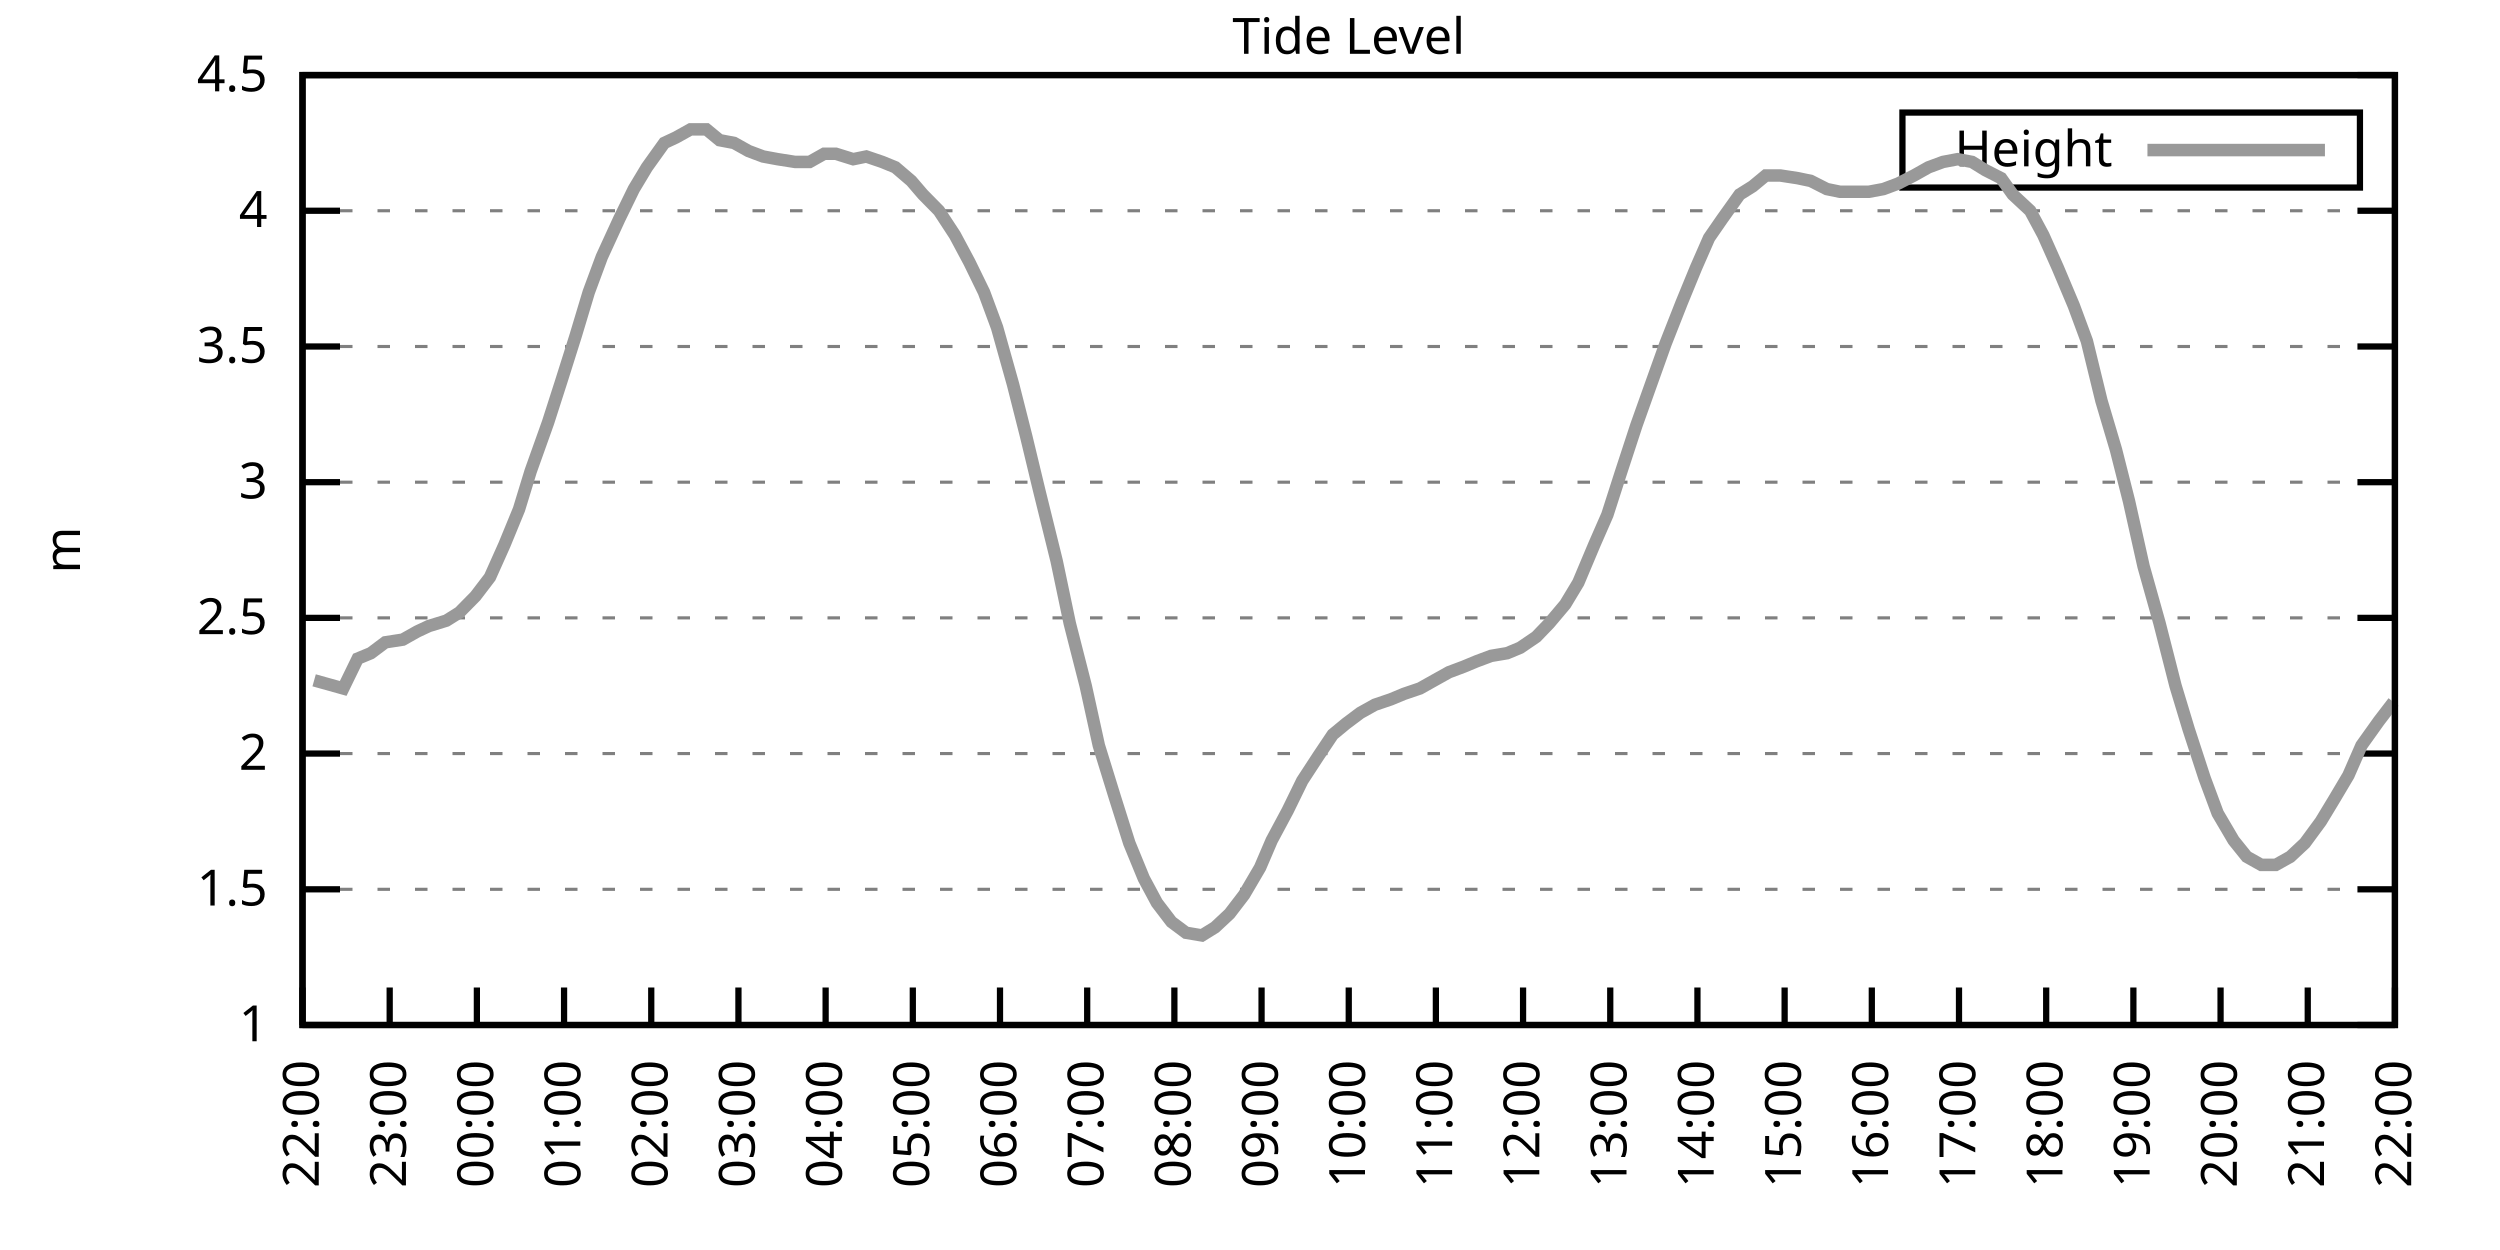
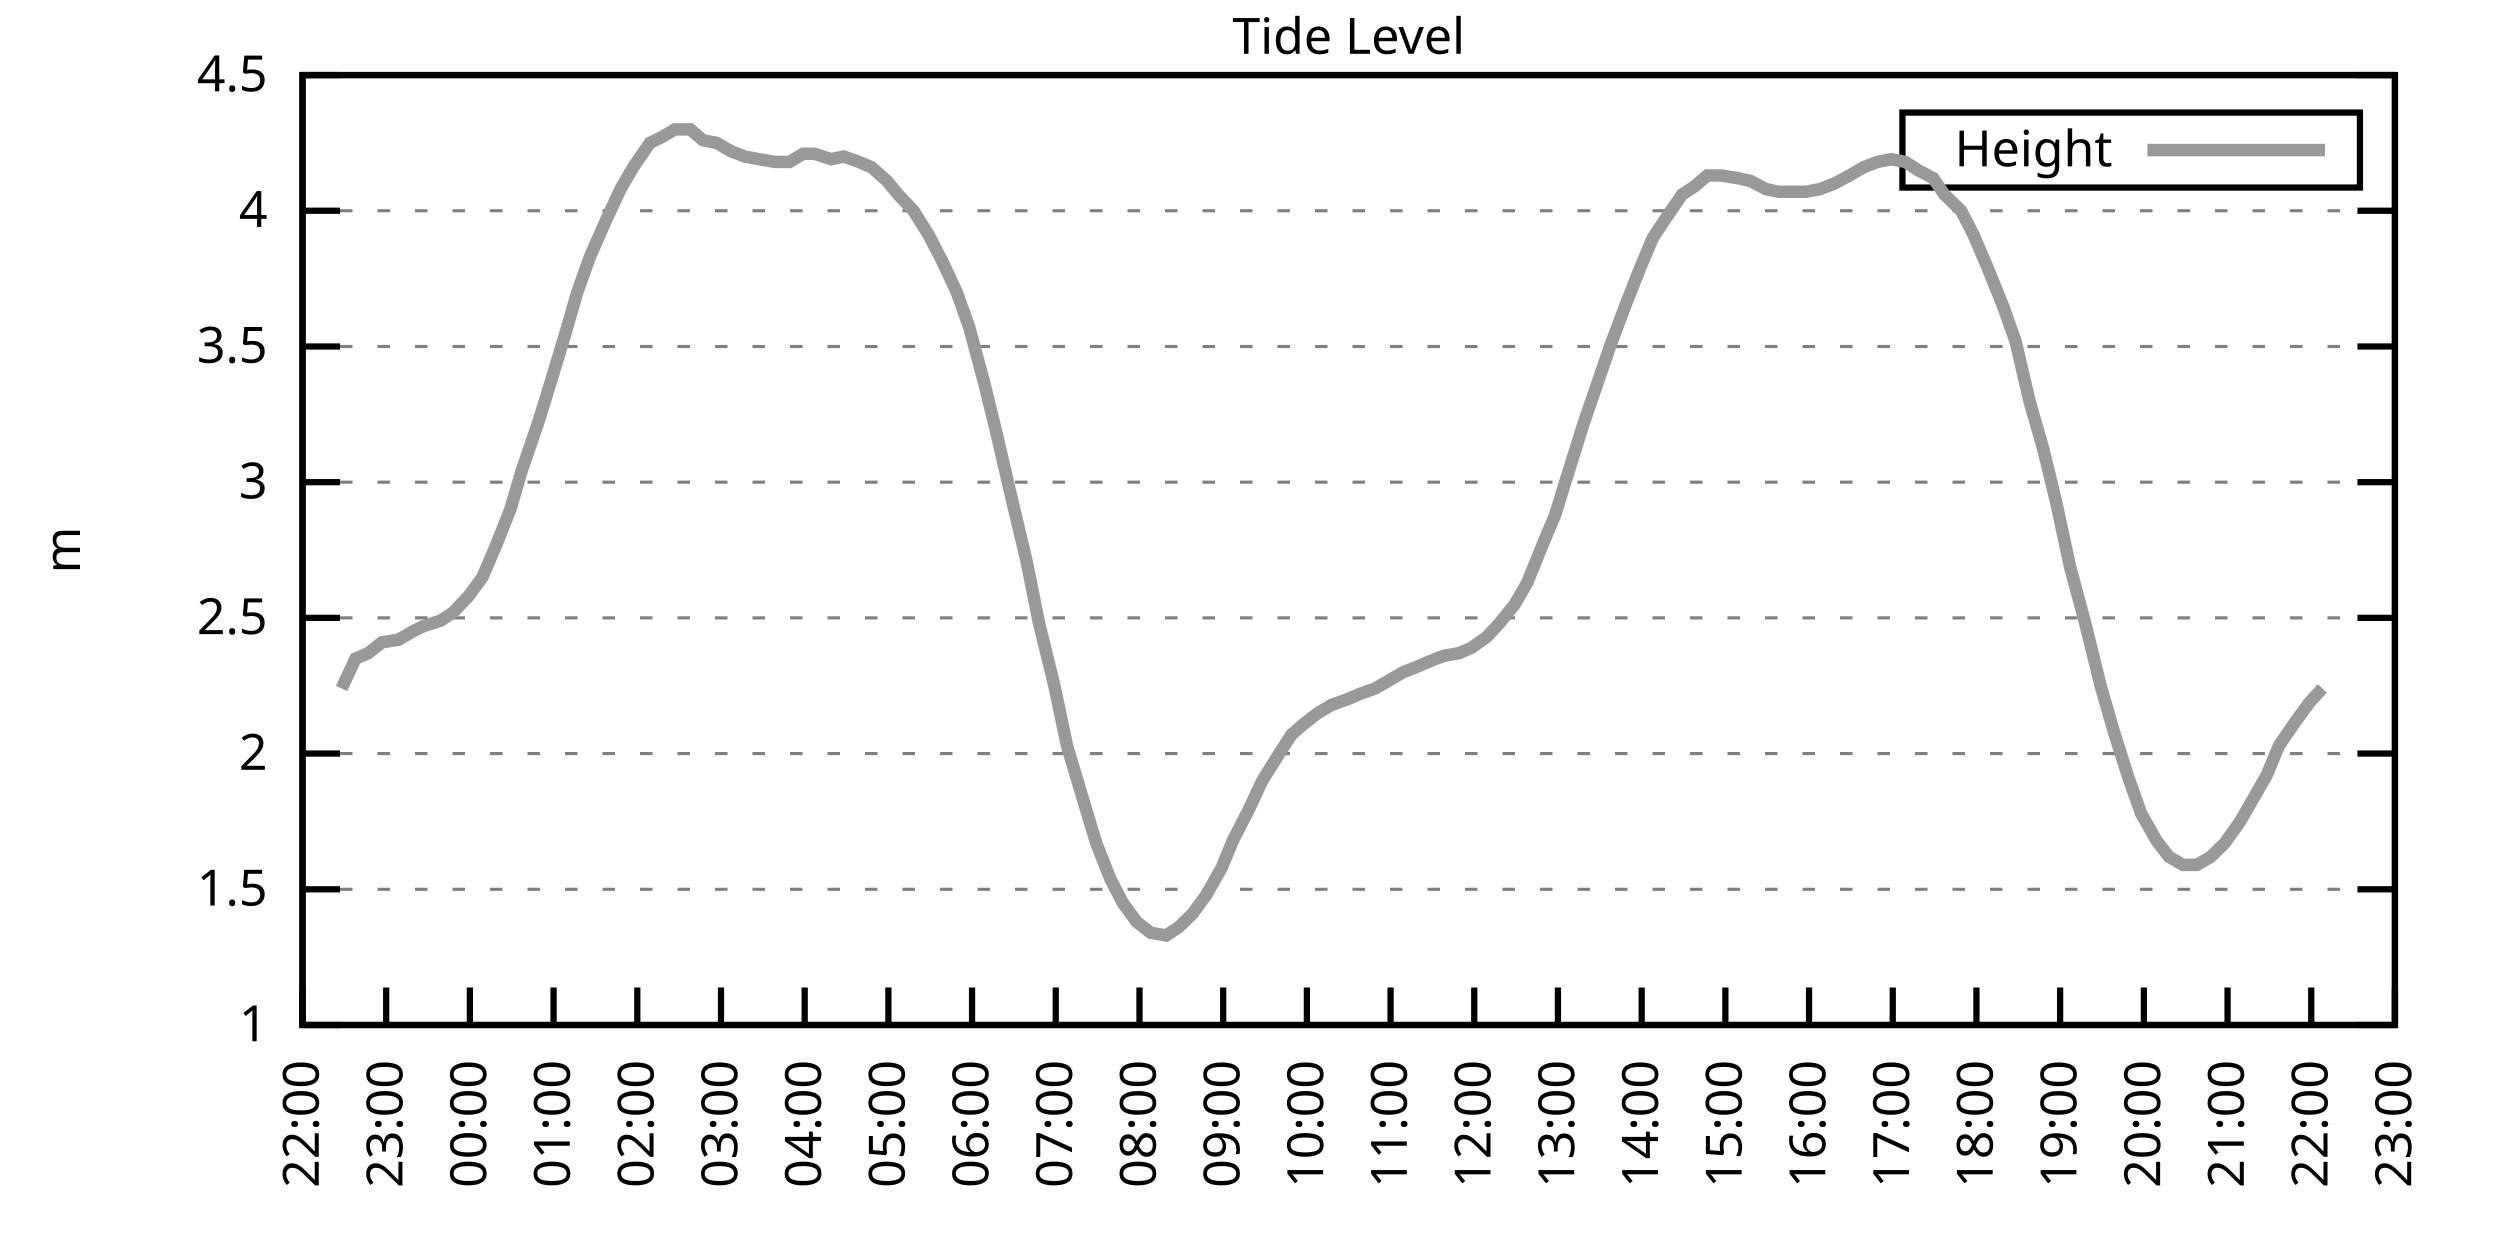
<svg xmlns="http://www.w3.org/2000/svg" xmlns:xlink="http://www.w3.org/1999/xlink" width="400" height="200" viewBox="0 0 400 200">
  <g id="gnuplot_canvas">
    <rect x="0" y="0" width="400" height="200" fill="none" />
    <defs>
      <circle id="gpDot" r="0.5" stroke-width="0.5" stroke="currentColor" />
      <path id="gpPt0" stroke-width="0.333" stroke="currentColor" d="M-1,0 h2 M0,-1 v2" />
      <path id="gpPt1" stroke-width="0.333" stroke="currentColor" d="M-1,-1 L1,1 M1,-1 L-1,1" />
      <path id="gpPt2" stroke-width="0.333" stroke="currentColor" d="M-1,0 L1,0 M0,-1 L0,1 M-1,-1 L1,1 M-1,1 L1,-1" />
      <rect id="gpPt3" stroke-width="0.333" stroke="currentColor" x="-1" y="-1" width="2" height="2" />
      <rect id="gpPt4" stroke-width="0.333" stroke="currentColor" fill="currentColor" x="-1" y="-1" width="2" height="2" />
      <circle id="gpPt5" stroke-width="0.333" stroke="currentColor" cx="0" cy="0" r="1" />
      <use xlink:href="#gpPt5" id="gpPt6" fill="currentColor" stroke="none" />
      <path id="gpPt7" stroke-width="0.333" stroke="currentColor" d="M0,-1.33 L-1.33,0.67 L1.33,0.67 z" />
      <use xlink:href="#gpPt7" id="gpPt8" fill="currentColor" stroke="none" />
      <use xlink:href="#gpPt7" id="gpPt9" stroke="currentColor" transform="rotate(180)" />
      <use xlink:href="#gpPt9" id="gpPt10" fill="currentColor" stroke="none" />
      <use xlink:href="#gpPt3" id="gpPt11" stroke="currentColor" transform="rotate(45)" />
      <use xlink:href="#gpPt11" id="gpPt12" fill="currentColor" stroke="none" />
      <path id="gpPt13" stroke-width="0.333" stroke="currentColor" d="M0,1.330 L1.265,0.411 L0.782,-1.067 L-0.782,-1.076 L-1.265,0.411 z" />
      <use xlink:href="#gpPt13" id="gpPt14" fill="currentColor" stroke="none" />
      <filter id="textbox" filterUnits="objectBoundingBox" x="0" y="0" height="1" width="1">
        <feFlood flood-color="white" flood-opacity="1" result="bgnd" />
        <feComposite in="SourceGraphic" in2="bgnd" operator="atop" />
      </filter>
      <filter id="greybox" filterUnits="objectBoundingBox" x="0" y="0" height="1" width="1">
        <feFlood flood-color="lightgrey" flood-opacity="1" result="grey" />
        <feComposite in="SourceGraphic" in2="grey" operator="atop" />
      </filter>
    </defs>
    <g fill="none" color="white" stroke="currentColor" stroke-width="1.00" stroke-linecap="butt" stroke-linejoin="miter">
</g>
    <g fill="none" color="black" stroke="currentColor" stroke-width="1.00" stroke-linecap="butt" stroke-linejoin="miter">
      <g stroke="none" shape-rendering="crispEdges">
        <polygon fill="rgb(255, 255, 255)" points="48.40,164.00 383.18,164.00 383.18,12.02 48.40,12.02 " />
      </g>
    </g>
    <g fill="none" color="black" stroke="currentColor" stroke-width="1.00" stroke-linecap="butt" stroke-linejoin="miter">
</g>
    <g fill="none" color="black" stroke="black" stroke-width="0.50" stroke-linecap="butt" stroke-linejoin="miter">
</g>
    <g fill="none" color="gray" stroke="currentColor" stroke-width="0.50" stroke-linecap="butt" stroke-linejoin="miter">
      <path stroke="gray" stroke-dasharray="2,4" class="gridline" d="M48.40,164.00 L383.19,164.00  " />
    </g>
    <g fill="none" color="gray" stroke="gray" stroke-width="1.00" stroke-linecap="butt" stroke-linejoin="miter">
</g>
    <g fill="none" color="black" stroke="currentColor" stroke-width="1.00" stroke-linecap="butt" stroke-linejoin="miter">
      <path stroke="black" d="M48.40,164.00 L54.40,164.00 M383.19,164.00 L377.19,164.00  " />
      <g transform="translate(42.80,166.60)" stroke="none" fill="black" font-family="Sans" font-size="8.00" text-anchor="end">
        <text>
          <tspan font-family="Sans"> 1</tspan>
        </text>
      </g>
    </g>
    <g fill="none" color="black" stroke="currentColor" stroke-width="1.00" stroke-linecap="butt" stroke-linejoin="miter">
</g>
    <g fill="none" color="black" stroke="black" stroke-width="0.50" stroke-linecap="butt" stroke-linejoin="miter">
</g>
    <g fill="none" color="gray" stroke="currentColor" stroke-width="0.50" stroke-linecap="butt" stroke-linejoin="miter">
      <path stroke="gray" stroke-dasharray="2,4" class="gridline" d="M48.40,142.29 L383.19,142.29  " />
    </g>
    <g fill="none" color="gray" stroke="gray" stroke-width="1.00" stroke-linecap="butt" stroke-linejoin="miter">
</g>
    <g fill="none" color="black" stroke="currentColor" stroke-width="1.00" stroke-linecap="butt" stroke-linejoin="miter">
      <path stroke="black" d="M48.40,142.29 L54.40,142.29 M383.19,142.29 L377.19,142.29  " />
      <g transform="translate(42.80,144.89)" stroke="none" fill="black" font-family="Sans" font-size="8.00" text-anchor="end">
        <text>
          <tspan font-family="Sans"> 1.5</tspan>
        </text>
      </g>
    </g>
    <g fill="none" color="black" stroke="currentColor" stroke-width="1.00" stroke-linecap="butt" stroke-linejoin="miter">
</g>
    <g fill="none" color="black" stroke="black" stroke-width="0.50" stroke-linecap="butt" stroke-linejoin="miter">
</g>
    <g fill="none" color="gray" stroke="currentColor" stroke-width="0.50" stroke-linecap="butt" stroke-linejoin="miter">
      <path stroke="gray" stroke-dasharray="2,4" class="gridline" d="M48.40,120.57 L383.19,120.57  " />
    </g>
    <g fill="none" color="gray" stroke="gray" stroke-width="1.00" stroke-linecap="butt" stroke-linejoin="miter">
</g>
    <g fill="none" color="black" stroke="currentColor" stroke-width="1.00" stroke-linecap="butt" stroke-linejoin="miter">
      <path stroke="black" d="M48.40,120.57 L54.40,120.57 M383.19,120.57 L377.19,120.57  " />
      <g transform="translate(42.80,123.17)" stroke="none" fill="black" font-family="Sans" font-size="8.00" text-anchor="end">
        <text>
          <tspan font-family="Sans"> 2</tspan>
        </text>
      </g>
    </g>
    <g fill="none" color="black" stroke="currentColor" stroke-width="1.00" stroke-linecap="butt" stroke-linejoin="miter">
</g>
    <g fill="none" color="black" stroke="black" stroke-width="0.50" stroke-linecap="butt" stroke-linejoin="miter">
</g>
    <g fill="none" color="gray" stroke="currentColor" stroke-width="0.50" stroke-linecap="butt" stroke-linejoin="miter">
      <path stroke="gray" stroke-dasharray="2,4" class="gridline" d="M48.40,98.86 L383.19,98.86  " />
    </g>
    <g fill="none" color="gray" stroke="gray" stroke-width="1.00" stroke-linecap="butt" stroke-linejoin="miter">
</g>
    <g fill="none" color="black" stroke="currentColor" stroke-width="1.00" stroke-linecap="butt" stroke-linejoin="miter">
      <path stroke="black" d="M48.40,98.86 L54.40,98.86 M383.19,98.86 L377.19,98.86  " />
      <g transform="translate(42.80,101.46)" stroke="none" fill="black" font-family="Sans" font-size="8.00" text-anchor="end">
        <text>
          <tspan font-family="Sans"> 2.5</tspan>
        </text>
      </g>
    </g>
    <g fill="none" color="black" stroke="currentColor" stroke-width="1.00" stroke-linecap="butt" stroke-linejoin="miter">
</g>
    <g fill="none" color="black" stroke="black" stroke-width="0.50" stroke-linecap="butt" stroke-linejoin="miter">
</g>
    <g fill="none" color="gray" stroke="currentColor" stroke-width="0.50" stroke-linecap="butt" stroke-linejoin="miter">
      <path stroke="gray" stroke-dasharray="2,4" class="gridline" d="M48.40,77.15 L383.19,77.15  " />
    </g>
    <g fill="none" color="gray" stroke="gray" stroke-width="1.00" stroke-linecap="butt" stroke-linejoin="miter">
</g>
    <g fill="none" color="black" stroke="currentColor" stroke-width="1.00" stroke-linecap="butt" stroke-linejoin="miter">
      <path stroke="black" d="M48.40,77.15 L54.40,77.15 M383.19,77.15 L377.19,77.15  " />
      <g transform="translate(42.80,79.75)" stroke="none" fill="black" font-family="Sans" font-size="8.00" text-anchor="end">
        <text>
          <tspan font-family="Sans"> 3</tspan>
        </text>
      </g>
    </g>
    <g fill="none" color="black" stroke="currentColor" stroke-width="1.00" stroke-linecap="butt" stroke-linejoin="miter">
</g>
    <g fill="none" color="black" stroke="black" stroke-width="0.50" stroke-linecap="butt" stroke-linejoin="miter">
</g>
    <g fill="none" color="gray" stroke="currentColor" stroke-width="0.50" stroke-linecap="butt" stroke-linejoin="miter">
      <path stroke="gray" stroke-dasharray="2,4" class="gridline" d="M48.40,55.44 L383.19,55.44  " />
    </g>
    <g fill="none" color="gray" stroke="gray" stroke-width="1.00" stroke-linecap="butt" stroke-linejoin="miter">
</g>
    <g fill="none" color="black" stroke="currentColor" stroke-width="1.00" stroke-linecap="butt" stroke-linejoin="miter">
      <path stroke="black" d="M48.40,55.44 L54.40,55.44 M383.19,55.44 L377.19,55.44  " />
      <g transform="translate(42.80,58.04)" stroke="none" fill="black" font-family="Sans" font-size="8.00" text-anchor="end">
        <text>
          <tspan font-family="Sans"> 3.5</tspan>
        </text>
      </g>
    </g>
    <g fill="none" color="black" stroke="currentColor" stroke-width="1.00" stroke-linecap="butt" stroke-linejoin="miter">
</g>
    <g fill="none" color="black" stroke="black" stroke-width="0.50" stroke-linecap="butt" stroke-linejoin="miter">
</g>
    <g fill="none" color="gray" stroke="currentColor" stroke-width="0.50" stroke-linecap="butt" stroke-linejoin="miter">
      <path stroke="gray" stroke-dasharray="2,4" class="gridline" d="M48.40,33.72 L383.19,33.72  " />
    </g>
    <g fill="none" color="gray" stroke="gray" stroke-width="1.00" stroke-linecap="butt" stroke-linejoin="miter">
</g>
    <g fill="none" color="black" stroke="currentColor" stroke-width="1.00" stroke-linecap="butt" stroke-linejoin="miter">
      <path stroke="black" d="M48.40,33.72 L54.40,33.72 M383.19,33.72 L377.19,33.72  " />
      <g transform="translate(42.80,36.32)" stroke="none" fill="black" font-family="Sans" font-size="8.00" text-anchor="end">
        <text>
          <tspan font-family="Sans"> 4</tspan>
        </text>
      </g>
    </g>
    <g fill="none" color="black" stroke="currentColor" stroke-width="1.00" stroke-linecap="butt" stroke-linejoin="miter">
</g>
    <g fill="none" color="black" stroke="black" stroke-width="0.50" stroke-linecap="butt" stroke-linejoin="miter">
</g>
    <g fill="none" color="gray" stroke="currentColor" stroke-width="0.50" stroke-linecap="butt" stroke-linejoin="miter">
      <path stroke="gray" stroke-dasharray="2,4" class="gridline" d="M48.40,12.01 L383.19,12.01  " />
    </g>
    <g fill="none" color="gray" stroke="gray" stroke-width="1.00" stroke-linecap="butt" stroke-linejoin="miter">
</g>
    <g fill="none" color="black" stroke="currentColor" stroke-width="1.00" stroke-linecap="butt" stroke-linejoin="miter">
      <path stroke="black" d="M48.40,12.01 L54.40,12.01 M383.19,12.01 L377.19,12.01  " />
      <g transform="translate(42.80,14.61)" stroke="none" fill="black" font-family="Sans" font-size="8.00" text-anchor="end">
        <text>
          <tspan font-family="Sans"> 4.5</tspan>
        </text>
      </g>
    </g>
    <g fill="none" color="black" stroke="currentColor" stroke-width="1.00" stroke-linecap="butt" stroke-linejoin="miter">
      <path stroke="black" d="M48.40,164.00 L48.40,158.00  " />
      <g transform="translate(51.00,169.60) rotate(270.00)" stroke="none" fill="black" font-family="Sans" font-size="8.00" text-anchor="end">
        <text>
          <tspan font-family="Sans">22:00</tspan>
        </text>
      </g>
    </g>
    <g fill="none" color="black" stroke="currentColor" stroke-width="1.00" stroke-linecap="butt" stroke-linejoin="miter">
-       <path stroke="black" d="M62.35,164.00 L62.35,158.00  " />
-       <g transform="translate(64.95,169.60) rotate(270.00)" stroke="none" fill="black" font-family="Sans" font-size="8.00" text-anchor="end">
+       <path stroke="black" d="M61.79,164.00 L61.79,158.00  " />
+       <g transform="translate(64.39,169.60) rotate(270.00)" stroke="none" fill="black" font-family="Sans" font-size="8.00" text-anchor="end">
        <text>
          <tspan font-family="Sans">23:00</tspan>
        </text>
      </g>
    </g>
    <g fill="none" color="black" stroke="currentColor" stroke-width="1.00" stroke-linecap="butt" stroke-linejoin="miter">
-       <path stroke="black" d="M76.30,164.00 L76.30,158.00  " />
-       <g transform="translate(78.90,169.60) rotate(270.00)" stroke="none" fill="black" font-family="Sans" font-size="8.00" text-anchor="end">
+       <path stroke="black" d="M75.18,164.00 L75.18,158.00  " />
+       <g transform="translate(77.78,169.60) rotate(270.00)" stroke="none" fill="black" font-family="Sans" font-size="8.00" text-anchor="end">
        <text>
          <tspan font-family="Sans">00:00</tspan>
        </text>
      </g>
    </g>
    <g fill="none" color="black" stroke="currentColor" stroke-width="1.00" stroke-linecap="butt" stroke-linejoin="miter">
-       <path stroke="black" d="M90.25,164.00 L90.25,158.00  " />
-       <g transform="translate(92.85,169.60) rotate(270.00)" stroke="none" fill="black" font-family="Sans" font-size="8.00" text-anchor="end">
+       <path stroke="black" d="M88.57,164.00 L88.57,158.00  " />
+       <g transform="translate(91.17,169.60) rotate(270.00)" stroke="none" fill="black" font-family="Sans" font-size="8.00" text-anchor="end">
        <text>
          <tspan font-family="Sans">01:00</tspan>
        </text>
      </g>
    </g>
    <g fill="none" color="black" stroke="currentColor" stroke-width="1.00" stroke-linecap="butt" stroke-linejoin="miter">
-       <path stroke="black" d="M104.20,164.00 L104.20,158.00  " />
-       <g transform="translate(106.80,169.60) rotate(270.00)" stroke="none" fill="black" font-family="Sans" font-size="8.00" text-anchor="end">
+       <path stroke="black" d="M101.97,164.00 L101.97,158.00  " />
+       <g transform="translate(104.57,169.60) rotate(270.00)" stroke="none" fill="black" font-family="Sans" font-size="8.00" text-anchor="end">
        <text>
          <tspan font-family="Sans">02:00</tspan>
        </text>
      </g>
    </g>
    <g fill="none" color="black" stroke="currentColor" stroke-width="1.00" stroke-linecap="butt" stroke-linejoin="miter">
-       <path stroke="black" d="M118.15,164.00 L118.15,158.00  " />
-       <g transform="translate(120.75,169.60) rotate(270.00)" stroke="none" fill="black" font-family="Sans" font-size="8.00" text-anchor="end">
+       <path stroke="black" d="M115.36,164.00 L115.36,158.00  " />
+       <g transform="translate(117.96,169.60) rotate(270.00)" stroke="none" fill="black" font-family="Sans" font-size="8.00" text-anchor="end">
        <text>
          <tspan font-family="Sans">03:00</tspan>
        </text>
      </g>
    </g>
    <g fill="none" color="black" stroke="currentColor" stroke-width="1.00" stroke-linecap="butt" stroke-linejoin="miter">
-       <path stroke="black" d="M132.10,164.00 L132.10,158.00  " />
-       <g transform="translate(134.70,169.60) rotate(270.00)" stroke="none" fill="black" font-family="Sans" font-size="8.00" text-anchor="end">
+       <path stroke="black" d="M128.75,164.00 L128.75,158.00  " />
+       <g transform="translate(131.35,169.60) rotate(270.00)" stroke="none" fill="black" font-family="Sans" font-size="8.00" text-anchor="end">
        <text>
          <tspan font-family="Sans">04:00</tspan>
        </text>
      </g>
    </g>
    <g fill="none" color="black" stroke="currentColor" stroke-width="1.00" stroke-linecap="butt" stroke-linejoin="miter">
-       <path stroke="black" d="M146.05,164.00 L146.05,158.00  " />
-       <g transform="translate(148.65,169.60) rotate(270.00)" stroke="none" fill="black" font-family="Sans" font-size="8.00" text-anchor="end">
+       <path stroke="black" d="M142.14,164.00 L142.14,158.00  " />
+       <g transform="translate(144.74,169.60) rotate(270.00)" stroke="none" fill="black" font-family="Sans" font-size="8.00" text-anchor="end">
        <text>
          <tspan font-family="Sans">05:00</tspan>
        </text>
      </g>
    </g>
    <g fill="none" color="black" stroke="currentColor" stroke-width="1.00" stroke-linecap="butt" stroke-linejoin="miter">
-       <path stroke="black" d="M160.00,164.00 L160.00,158.00  " />
-       <g transform="translate(162.60,169.60) rotate(270.00)" stroke="none" fill="black" font-family="Sans" font-size="8.00" text-anchor="end">
+       <path stroke="black" d="M155.53,164.00 L155.53,158.00  " />
+       <g transform="translate(158.13,169.60) rotate(270.00)" stroke="none" fill="black" font-family="Sans" font-size="8.00" text-anchor="end">
        <text>
          <tspan font-family="Sans">06:00</tspan>
        </text>
      </g>
    </g>
    <g fill="none" color="black" stroke="currentColor" stroke-width="1.00" stroke-linecap="butt" stroke-linejoin="miter">
-       <path stroke="black" d="M173.95,164.00 L173.95,158.00  " />
-       <g transform="translate(176.55,169.60) rotate(270.00)" stroke="none" fill="black" font-family="Sans" font-size="8.00" text-anchor="end">
+       <path stroke="black" d="M168.92,164.00 L168.92,158.00  " />
+       <g transform="translate(171.52,169.60) rotate(270.00)" stroke="none" fill="black" font-family="Sans" font-size="8.00" text-anchor="end">
        <text>
          <tspan font-family="Sans">07:00</tspan>
        </text>
      </g>
    </g>
    <g fill="none" color="black" stroke="currentColor" stroke-width="1.00" stroke-linecap="butt" stroke-linejoin="miter">
-       <path stroke="black" d="M187.90,164.00 L187.90,158.00  " />
-       <g transform="translate(190.50,169.60) rotate(270.00)" stroke="none" fill="black" font-family="Sans" font-size="8.00" text-anchor="end">
+       <path stroke="black" d="M182.32,164.00 L182.32,158.00  " />
+       <g transform="translate(184.92,169.60) rotate(270.00)" stroke="none" fill="black" font-family="Sans" font-size="8.00" text-anchor="end">
        <text>
          <tspan font-family="Sans">08:00</tspan>
        </text>
      </g>
    </g>
    <g fill="none" color="black" stroke="currentColor" stroke-width="1.00" stroke-linecap="butt" stroke-linejoin="miter">
-       <path stroke="black" d="M201.85,164.00 L201.85,158.00  " />
-       <g transform="translate(204.45,169.60) rotate(270.00)" stroke="none" fill="black" font-family="Sans" font-size="8.00" text-anchor="end">
+       <path stroke="black" d="M195.71,164.00 L195.71,158.00  " />
+       <g transform="translate(198.31,169.60) rotate(270.00)" stroke="none" fill="black" font-family="Sans" font-size="8.00" text-anchor="end">
        <text>
          <tspan font-family="Sans">09:00</tspan>
        </text>
      </g>
    </g>
    <g fill="none" color="black" stroke="currentColor" stroke-width="1.00" stroke-linecap="butt" stroke-linejoin="miter">
-       <path stroke="black" d="M215.80,164.00 L215.80,158.00  " />
-       <g transform="translate(218.40,169.60) rotate(270.00)" stroke="none" fill="black" font-family="Sans" font-size="8.00" text-anchor="end">
+       <path stroke="black" d="M209.10,164.00 L209.10,158.00  " />
+       <g transform="translate(211.70,169.60) rotate(270.00)" stroke="none" fill="black" font-family="Sans" font-size="8.00" text-anchor="end">
        <text>
          <tspan font-family="Sans">10:00</tspan>
        </text>
      </g>
    </g>
    <g fill="none" color="black" stroke="currentColor" stroke-width="1.00" stroke-linecap="butt" stroke-linejoin="miter">
-       <path stroke="black" d="M229.74,164.00 L229.74,158.00  " />
-       <g transform="translate(232.34,169.60) rotate(270.00)" stroke="none" fill="black" font-family="Sans" font-size="8.00" text-anchor="end">
+       <path stroke="black" d="M222.49,164.00 L222.49,158.00  " />
+       <g transform="translate(225.09,169.60) rotate(270.00)" stroke="none" fill="black" font-family="Sans" font-size="8.00" text-anchor="end">
        <text>
          <tspan font-family="Sans">11:00</tspan>
        </text>
      </g>
    </g>
    <g fill="none" color="black" stroke="currentColor" stroke-width="1.00" stroke-linecap="butt" stroke-linejoin="miter">
-       <path stroke="black" d="M243.69,164.00 L243.69,158.00  " />
-       <g transform="translate(246.29,169.60) rotate(270.00)" stroke="none" fill="black" font-family="Sans" font-size="8.00" text-anchor="end">
+       <path stroke="black" d="M235.88,164.00 L235.88,158.00  " />
+       <g transform="translate(238.48,169.60) rotate(270.00)" stroke="none" fill="black" font-family="Sans" font-size="8.00" text-anchor="end">
        <text>
          <tspan font-family="Sans">12:00</tspan>
        </text>
      </g>
    </g>
    <g fill="none" color="black" stroke="currentColor" stroke-width="1.00" stroke-linecap="butt" stroke-linejoin="miter">
-       <path stroke="black" d="M257.64,164.00 L257.64,158.00  " />
-       <g transform="translate(260.24,169.60) rotate(270.00)" stroke="none" fill="black" font-family="Sans" font-size="8.00" text-anchor="end">
+       <path stroke="black" d="M249.27,164.00 L249.27,158.00  " />
+       <g transform="translate(251.87,169.60) rotate(270.00)" stroke="none" fill="black" font-family="Sans" font-size="8.00" text-anchor="end">
        <text>
          <tspan font-family="Sans">13:00</tspan>
        </text>
      </g>
    </g>
    <g fill="none" color="black" stroke="currentColor" stroke-width="1.00" stroke-linecap="butt" stroke-linejoin="miter">
-       <path stroke="black" d="M271.59,164.00 L271.59,158.00  " />
-       <g transform="translate(274.19,169.60) rotate(270.00)" stroke="none" fill="black" font-family="Sans" font-size="8.00" text-anchor="end">
+       <path stroke="black" d="M262.67,164.00 L262.67,158.00  " />
+       <g transform="translate(265.27,169.60) rotate(270.00)" stroke="none" fill="black" font-family="Sans" font-size="8.00" text-anchor="end">
        <text>
          <tspan font-family="Sans">14:00</tspan>
        </text>
      </g>
    </g>
    <g fill="none" color="black" stroke="currentColor" stroke-width="1.00" stroke-linecap="butt" stroke-linejoin="miter">
-       <path stroke="black" d="M285.54,164.00 L285.54,158.00  " />
-       <g transform="translate(288.14,169.60) rotate(270.00)" stroke="none" fill="black" font-family="Sans" font-size="8.00" text-anchor="end">
+       <path stroke="black" d="M276.06,164.00 L276.06,158.00  " />
+       <g transform="translate(278.66,169.60) rotate(270.00)" stroke="none" fill="black" font-family="Sans" font-size="8.00" text-anchor="end">
        <text>
          <tspan font-family="Sans">15:00</tspan>
        </text>
      </g>
    </g>
    <g fill="none" color="black" stroke="currentColor" stroke-width="1.00" stroke-linecap="butt" stroke-linejoin="miter">
-       <path stroke="black" d="M299.49,164.00 L299.49,158.00  " />
-       <g transform="translate(302.09,169.60) rotate(270.00)" stroke="none" fill="black" font-family="Sans" font-size="8.00" text-anchor="end">
+       <path stroke="black" d="M289.45,164.00 L289.45,158.00  " />
+       <g transform="translate(292.05,169.60) rotate(270.00)" stroke="none" fill="black" font-family="Sans" font-size="8.00" text-anchor="end">
        <text>
          <tspan font-family="Sans">16:00</tspan>
        </text>
      </g>
    </g>
    <g fill="none" color="black" stroke="currentColor" stroke-width="1.00" stroke-linecap="butt" stroke-linejoin="miter">
-       <path stroke="black" d="M313.44,164.00 L313.44,158.00  " />
-       <g transform="translate(316.04,169.60) rotate(270.00)" stroke="none" fill="black" font-family="Sans" font-size="8.00" text-anchor="end">
+       <path stroke="black" d="M302.84,164.00 L302.84,158.00  " />
+       <g transform="translate(305.44,169.60) rotate(270.00)" stroke="none" fill="black" font-family="Sans" font-size="8.00" text-anchor="end">
        <text>
          <tspan font-family="Sans">17:00</tspan>
        </text>
      </g>
    </g>
    <g fill="none" color="black" stroke="currentColor" stroke-width="1.00" stroke-linecap="butt" stroke-linejoin="miter">
-       <path stroke="black" d="M327.39,164.00 L327.39,158.00  " />
-       <g transform="translate(329.99,169.60) rotate(270.00)" stroke="none" fill="black" font-family="Sans" font-size="8.00" text-anchor="end">
+       <path stroke="black" d="M316.23,164.00 L316.23,158.00  " />
+       <g transform="translate(318.83,169.60) rotate(270.00)" stroke="none" fill="black" font-family="Sans" font-size="8.00" text-anchor="end">
        <text>
          <tspan font-family="Sans">18:00</tspan>
        </text>
      </g>
    </g>
    <g fill="none" color="black" stroke="currentColor" stroke-width="1.00" stroke-linecap="butt" stroke-linejoin="miter">
-       <path stroke="black" d="M341.34,164.00 L341.34,158.00  " />
-       <g transform="translate(343.94,169.60) rotate(270.00)" stroke="none" fill="black" font-family="Sans" font-size="8.00" text-anchor="end">
+       <path stroke="black" d="M329.62,164.00 L329.62,158.00  " />
+       <g transform="translate(332.22,169.60) rotate(270.00)" stroke="none" fill="black" font-family="Sans" font-size="8.00" text-anchor="end">
        <text>
          <tspan font-family="Sans">19:00</tspan>
        </text>
      </g>
    </g>
    <g fill="none" color="black" stroke="currentColor" stroke-width="1.00" stroke-linecap="butt" stroke-linejoin="miter">
-       <path stroke="black" d="M355.29,164.00 L355.29,158.00  " />
-       <g transform="translate(357.89,169.60) rotate(270.00)" stroke="none" fill="black" font-family="Sans" font-size="8.00" text-anchor="end">
+       <path stroke="black" d="M343.02,164.00 L343.02,158.00  " />
+       <g transform="translate(345.62,169.60) rotate(270.00)" stroke="none" fill="black" font-family="Sans" font-size="8.00" text-anchor="end">
        <text>
          <tspan font-family="Sans">20:00</tspan>
        </text>
      </g>
    </g>
    <g fill="none" color="black" stroke="currentColor" stroke-width="1.00" stroke-linecap="butt" stroke-linejoin="miter">
-       <path stroke="black" d="M369.24,164.00 L369.24,158.00  " />
-       <g transform="translate(371.84,169.60) rotate(270.00)" stroke="none" fill="black" font-family="Sans" font-size="8.00" text-anchor="end">
+       <path stroke="black" d="M356.41,164.00 L356.41,158.00  " />
+       <g transform="translate(359.01,169.60) rotate(270.00)" stroke="none" fill="black" font-family="Sans" font-size="8.00" text-anchor="end">
        <text>
          <tspan font-family="Sans">21:00</tspan>
+         </text>
+       </g>
+     </g>
+     <g fill="none" color="black" stroke="currentColor" stroke-width="1.00" stroke-linecap="butt" stroke-linejoin="miter">
+       <path stroke="black" d="M369.80,164.00 L369.80,158.00  " />
+       <g transform="translate(372.40,169.60) rotate(270.00)" stroke="none" fill="black" font-family="Sans" font-size="8.00" text-anchor="end">
+         <text>
+           <tspan font-family="Sans">22:00</tspan>
        </text>
      </g>
    </g>
    <g fill="none" color="black" stroke="currentColor" stroke-width="1.00" stroke-linecap="butt" stroke-linejoin="miter">
      <path stroke="black" d="M383.19,164.00 L383.19,158.00  " />
      <g transform="translate(385.79,169.60) rotate(270.00)" stroke="none" fill="black" font-family="Sans" font-size="8.00" text-anchor="end">
        <text>
-           <tspan font-family="Sans">22:00</tspan>
+           <tspan font-family="Sans">23:00</tspan>
        </text>
      </g>
    </g>
    <g fill="none" color="black" stroke="currentColor" stroke-width="1.00" stroke-linecap="butt" stroke-linejoin="miter">
</g>
    <g fill="none" color="black" stroke="currentColor" stroke-width="1.00" stroke-linecap="butt" stroke-linejoin="miter">
      <path stroke="black" d="M48.40,12.01 L48.40,164.00 L383.19,164.00 L383.19,12.01 L48.40,12.01 Z  " />
    </g>
    <g fill="none" color="black" stroke="currentColor" stroke-width="1.00" stroke-linecap="butt" stroke-linejoin="miter">
</g>
    <g fill="none" color="black" stroke="currentColor" stroke-width="1.00" stroke-linecap="butt" stroke-linejoin="miter">
      <path stroke="black" d="M304.39,30.01 L304.39,18.01 L377.59,18.01 L377.59,30.01 L304.39,30.01 Z  " />
    </g>
    <g id="Tide_level_plot_1">
      <g fill="none" color="white" stroke="black" stroke-width="2.00" stroke-linecap="butt" stroke-linejoin="miter">
</g>
      <g fill="none" color="black" stroke="currentColor" stroke-width="2.00" stroke-linecap="butt" stroke-linejoin="miter">
        <g transform="translate(337.99,26.61)" stroke="none" fill="black" font-family="Sans" font-size="8.00" text-anchor="end">
          <text>
            <tspan font-family="Sans">Height</tspan>
          </text>
        </g>
      </g>
      <g fill="none" color="black" stroke="currentColor" stroke-width="2.00" stroke-linecap="butt" stroke-linejoin="miter">
-         <path stroke="rgb(153, 153, 153)" d="M343.59,24.01 L371.99,24.01 M50.26,108.85 L54.91,110.15 L57.23,105.38 L59.33,104.51 L61.65,102.77 L64.44,102.34   L66.77,101.03 L68.63,100.16 L71.42,99.30 L73.51,97.99 L76.07,95.39 L78.39,92.35 L80.72,87.14 L83.04,81.49   L84.90,75.41 L87.69,67.59 L89.78,61.08 L92.11,53.70 L94.20,46.75 L96.29,41.11 L99.08,35.03 L101.41,30.25   L103.50,26.77 L106.29,22.87 L108.15,22.00 L110.48,20.70 L113.03,20.70 L115.13,22.43 L117.45,22.87 L119.78,24.17   L122.10,25.04 L124.43,25.47 L127.22,25.91 L129.54,25.91 L131.87,24.60 L133.72,24.60 L136.51,25.47 L138.61,25.04   L141.16,25.91 L143.26,26.77 L145.81,28.95 L147.67,31.12 L150.23,33.72 L152.79,37.63 L155.11,41.97 L157.44,46.75   L159.53,52.40 L162.09,61.52 L164.18,69.77 L166.27,78.45 L169.06,89.74 L171.16,99.73 L173.71,109.72 L175.81,119.27   L178.36,127.52 L180.69,134.90 L183.01,140.55 L185.11,144.46 L187.43,147.50 L189.76,149.24 L192.31,149.67 L194.41,148.37   L196.73,146.20 L199.06,143.16 L201.61,138.81 L203.47,134.47 L206.03,129.69 L208.36,124.92 L210.91,121.01 L213.24,117.53   L215.33,115.80 L217.65,114.06 L219.98,112.76 L222.54,111.89 L224.63,111.02 L227.19,110.15 L229.51,108.85 L231.84,107.55   L234.16,106.68 L236.25,105.81 L238.58,104.94 L241.14,104.51 L243.23,103.64 L245.79,101.90 L247.88,99.73 L250.44,96.69   L252.53,93.22 L255.09,87.14 L257.18,82.36 L259.27,75.85 L261.83,68.03 L264.15,61.52 L266.48,55.00 L269.04,48.49   L271.36,42.84 L273.45,38.07 L275.55,35.03 L278.34,31.12 L280.43,29.81 L282.52,28.08 L284.85,28.08 L287.64,28.51   L289.73,28.95 L292.29,30.25 L294.38,30.68 L296.94,30.68 L299.03,30.68 L301.35,30.25 L303.68,29.38 L306.23,28.08   L308.56,26.77 L310.88,25.91 L313.21,25.47 L315.53,25.91 L317.63,27.21 L320.18,28.51 L322.04,31.12 L324.83,33.72   L326.93,37.63 L329.25,42.84 L331.81,48.92 L333.90,54.57 L336.23,64.12 L338.55,71.94 L340.64,80.19 L342.97,90.61   L345.53,99.73 L348.08,109.72 L350.18,116.67 L352.73,124.48 L354.83,130.13 L357.38,134.47 L359.48,137.08 L361.80,138.38   L364.13,138.38 L366.45,137.08 L368.78,134.90 L371.33,131.43 L373.43,127.96 L375.75,124.05 L377.84,119.27 L380.63,115.36   L382.96,112.32  " />
+         <path stroke="rgb(153, 153, 153)" d="M343.59,24.01 L371.99,24.01 M54.65,110.15 L56.88,105.38 L58.89,104.51 L61.12,102.77 L63.80,102.34 L66.03,101.03   L67.82,100.16 L70.50,99.30 L72.50,97.99 L74.96,95.39 L77.19,92.35 L79.42,87.14 L81.66,81.49 L83.44,75.41   L86.12,67.59 L88.13,61.08 L90.36,53.70 L92.37,46.75 L94.38,41.11 L97.06,35.03 L99.29,30.25 L101.30,26.77   L103.98,22.87 L105.76,22.00 L107.99,20.70 L110.45,20.70 L112.46,22.43 L114.69,22.87 L116.92,24.17 L119.15,25.04   L121.38,25.47 L124.06,25.91 L126.29,25.91 L128.53,24.60 L130.31,24.60 L132.99,25.47 L135.00,25.04 L137.45,25.91   L139.46,26.77 L141.92,28.95 L143.70,31.12 L146.16,33.72 L148.61,37.63 L150.85,41.97 L153.08,46.75 L155.09,52.40   L157.54,61.52 L159.55,69.77 L161.56,78.45 L164.24,89.74 L166.25,99.73 L168.70,109.72 L170.71,119.27 L173.17,127.52   L175.40,134.90 L177.63,140.55 L179.64,144.46 L181.87,147.50 L184.10,149.24 L186.56,149.67 L188.57,148.37 L190.80,146.20   L193.03,143.16 L195.48,138.81 L197.27,134.47 L199.73,129.69 L201.96,124.92 L204.41,121.01 L206.64,117.53 L208.65,115.80   L210.88,114.06 L213.12,112.76 L215.57,111.89 L217.58,111.02 L220.04,110.15 L222.27,108.85 L224.50,107.55 L226.73,106.68   L228.74,105.81 L230.97,104.94 L233.43,104.51 L235.44,103.64 L237.89,101.90 L239.90,99.73 L242.36,96.69 L244.36,93.22   L246.82,87.14 L248.83,82.36 L250.84,75.85 L253.29,68.03 L255.52,61.52 L257.76,55.00 L260.21,48.49 L262.44,42.84   L264.45,38.07 L266.46,35.03 L269.14,31.12 L271.15,29.81 L273.16,28.08 L275.39,28.08 L278.07,28.51 L280.07,28.95   L282.53,30.25 L284.54,30.68 L286.99,30.68 L289.00,30.68 L291.23,30.25 L293.47,29.38 L295.92,28.08 L298.15,26.77   L300.39,25.91 L302.62,25.47 L304.85,25.91 L306.86,27.21 L309.31,28.51 L311.10,31.12 L313.78,33.72 L315.79,37.63   L318.02,42.84 L320.47,48.92 L322.48,54.57 L324.71,64.12 L326.95,71.94 L328.95,80.19 L331.19,90.61 L333.64,99.73   L336.10,109.72 L338.10,116.67 L340.56,124.48 L342.57,130.13 L345.02,134.47 L347.03,137.08 L349.26,138.38 L351.50,138.38   L353.73,137.08 L355.96,134.90 L358.42,131.43 L360.42,127.96 L362.66,124.05 L364.66,119.27 L367.34,115.36 L369.58,112.32   L371.58,110.15  " />
      </g>
    </g>
    <g fill="none" color="black" stroke="currentColor" stroke-width="2.00" stroke-linecap="butt" stroke-linejoin="miter">
</g>
    <g fill="none" color="black" stroke="black" stroke-width="1.00" stroke-linecap="butt" stroke-linejoin="miter">
</g>
    <g fill="none" color="black" stroke="currentColor" stroke-width="1.00" stroke-linecap="butt" stroke-linejoin="miter">
      <path stroke="black" d="M48.40,12.01 L48.40,164.00 L383.19,164.00 L383.19,12.01 L48.40,12.01 Z  " />
      <g transform="translate(12.80,88.01) rotate(270.00)" stroke="none" fill="black" font-family="Sans" font-size="8.00" text-anchor="middle">
        <text>
          <tspan font-family="Sans">m</tspan>
        </text>
      </g>
    </g>
    <g fill="none" color="black" stroke="currentColor" stroke-width="1.00" stroke-linecap="butt" stroke-linejoin="miter">
</g>
    <g fill="none" color="black" stroke="currentColor" stroke-width="1.00" stroke-linecap="butt" stroke-linejoin="miter">
      <g transform="translate(215.79,8.61)" stroke="none" fill="black" font-family="Sans" font-size="8.00" text-anchor="middle">
        <text>
          <tspan font-family="Sans">Tide Level</tspan>
        </text>
      </g>
    </g>
    <g fill="none" color="black" stroke="currentColor" stroke-width="1.00" stroke-linecap="butt" stroke-linejoin="miter">
</g>
  </g>
</svg>
